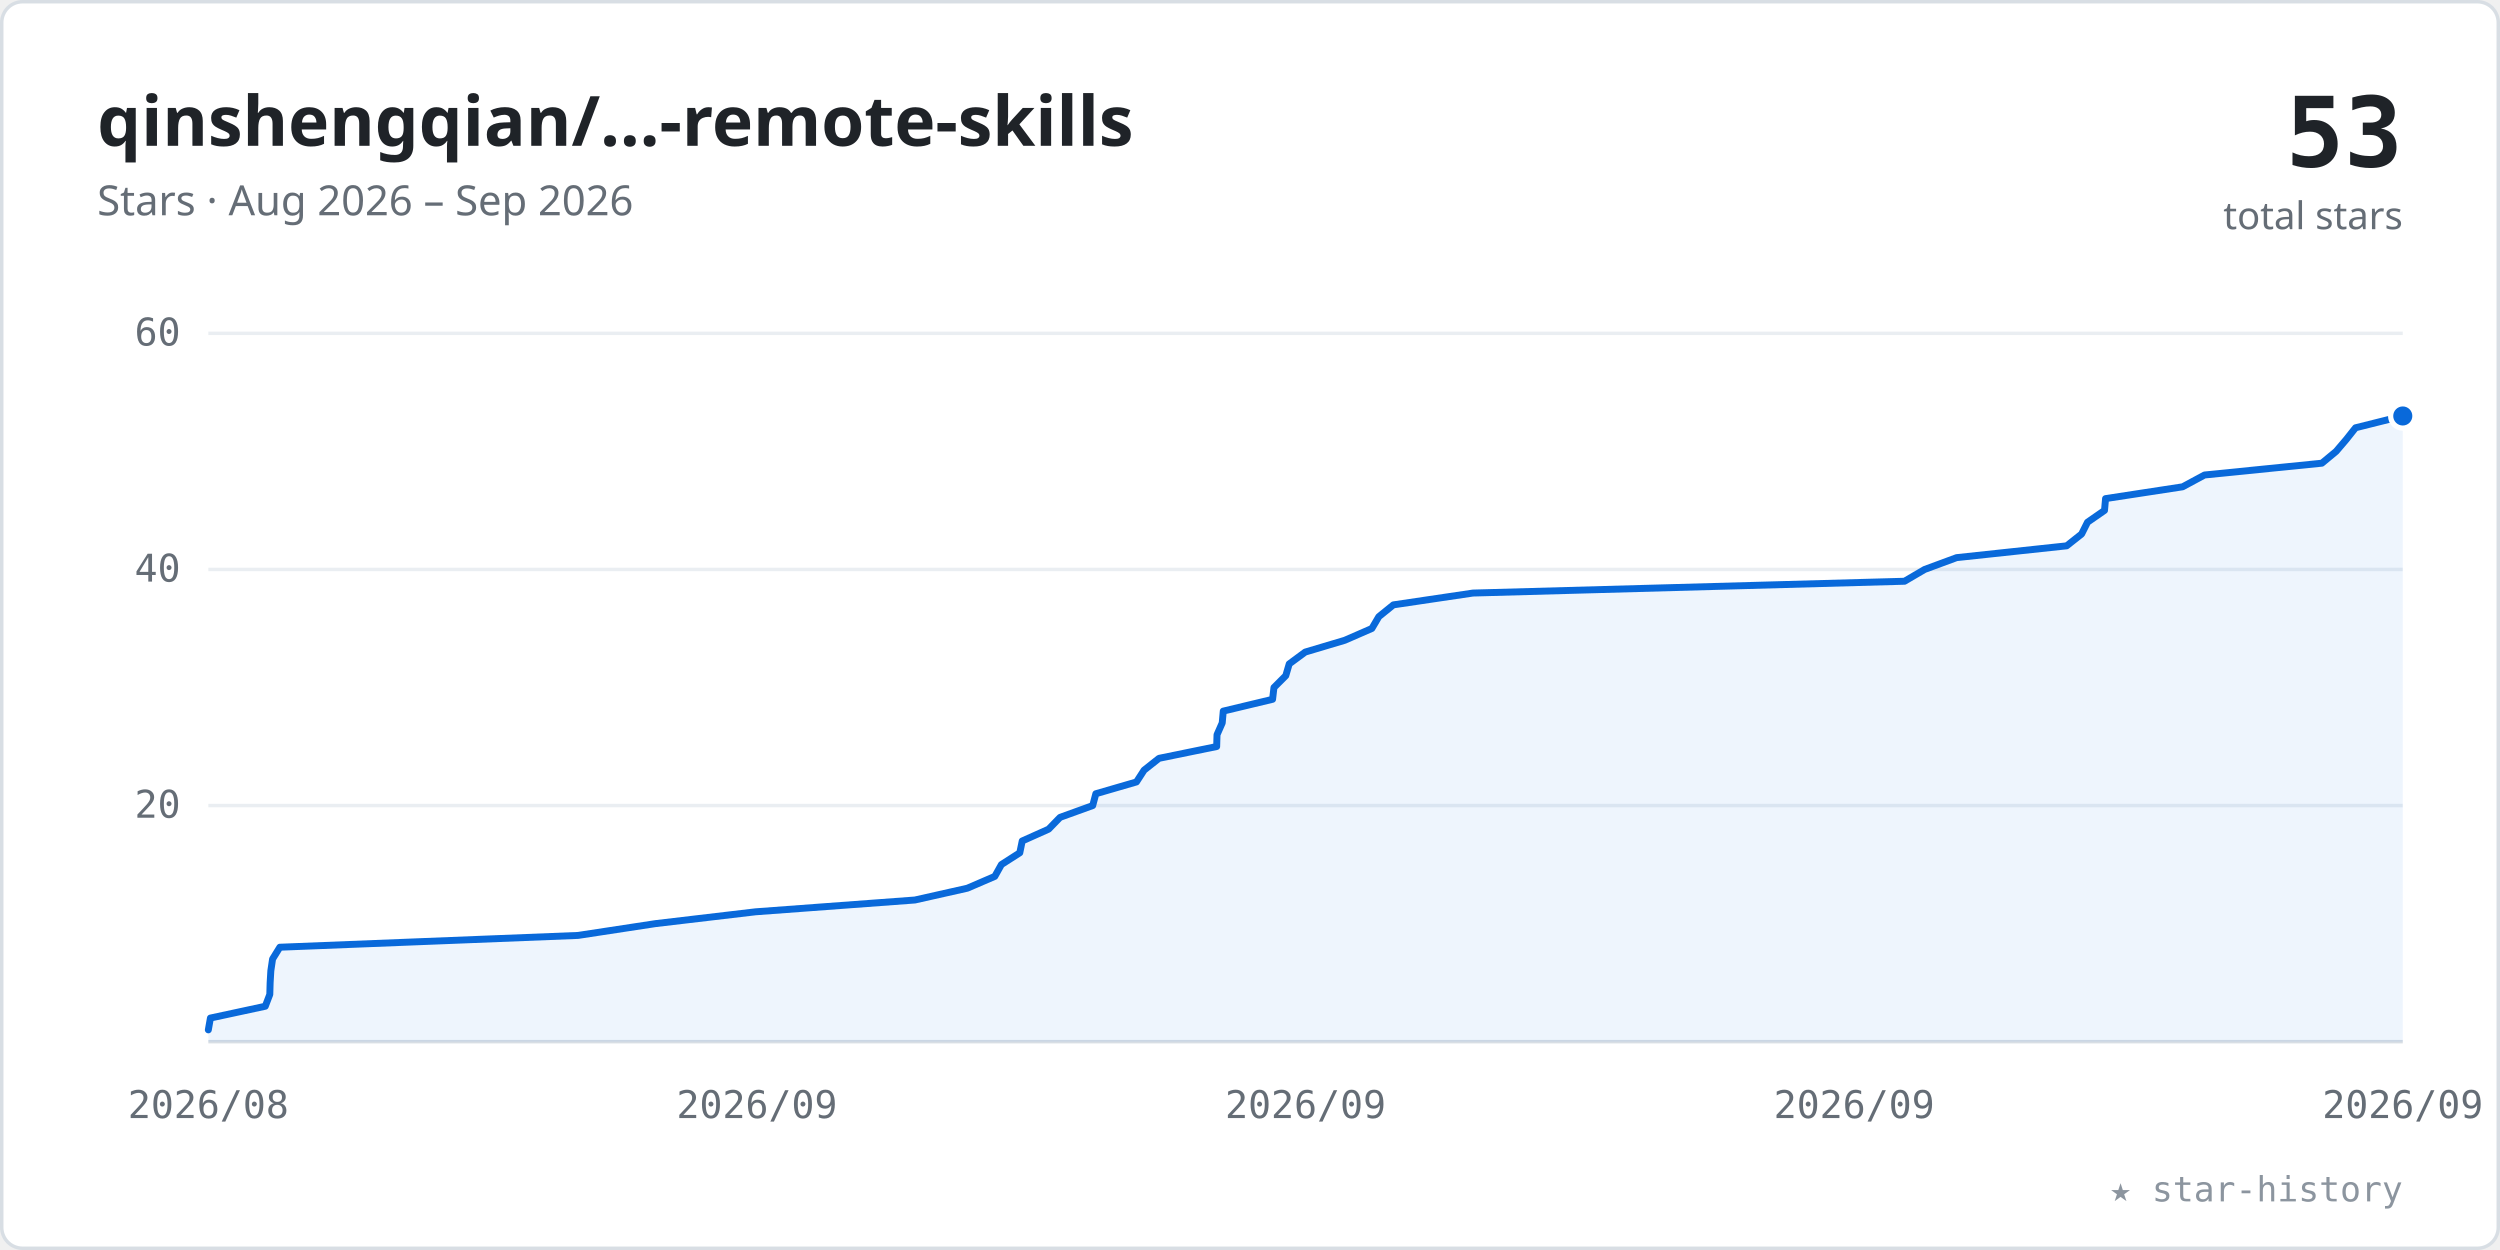
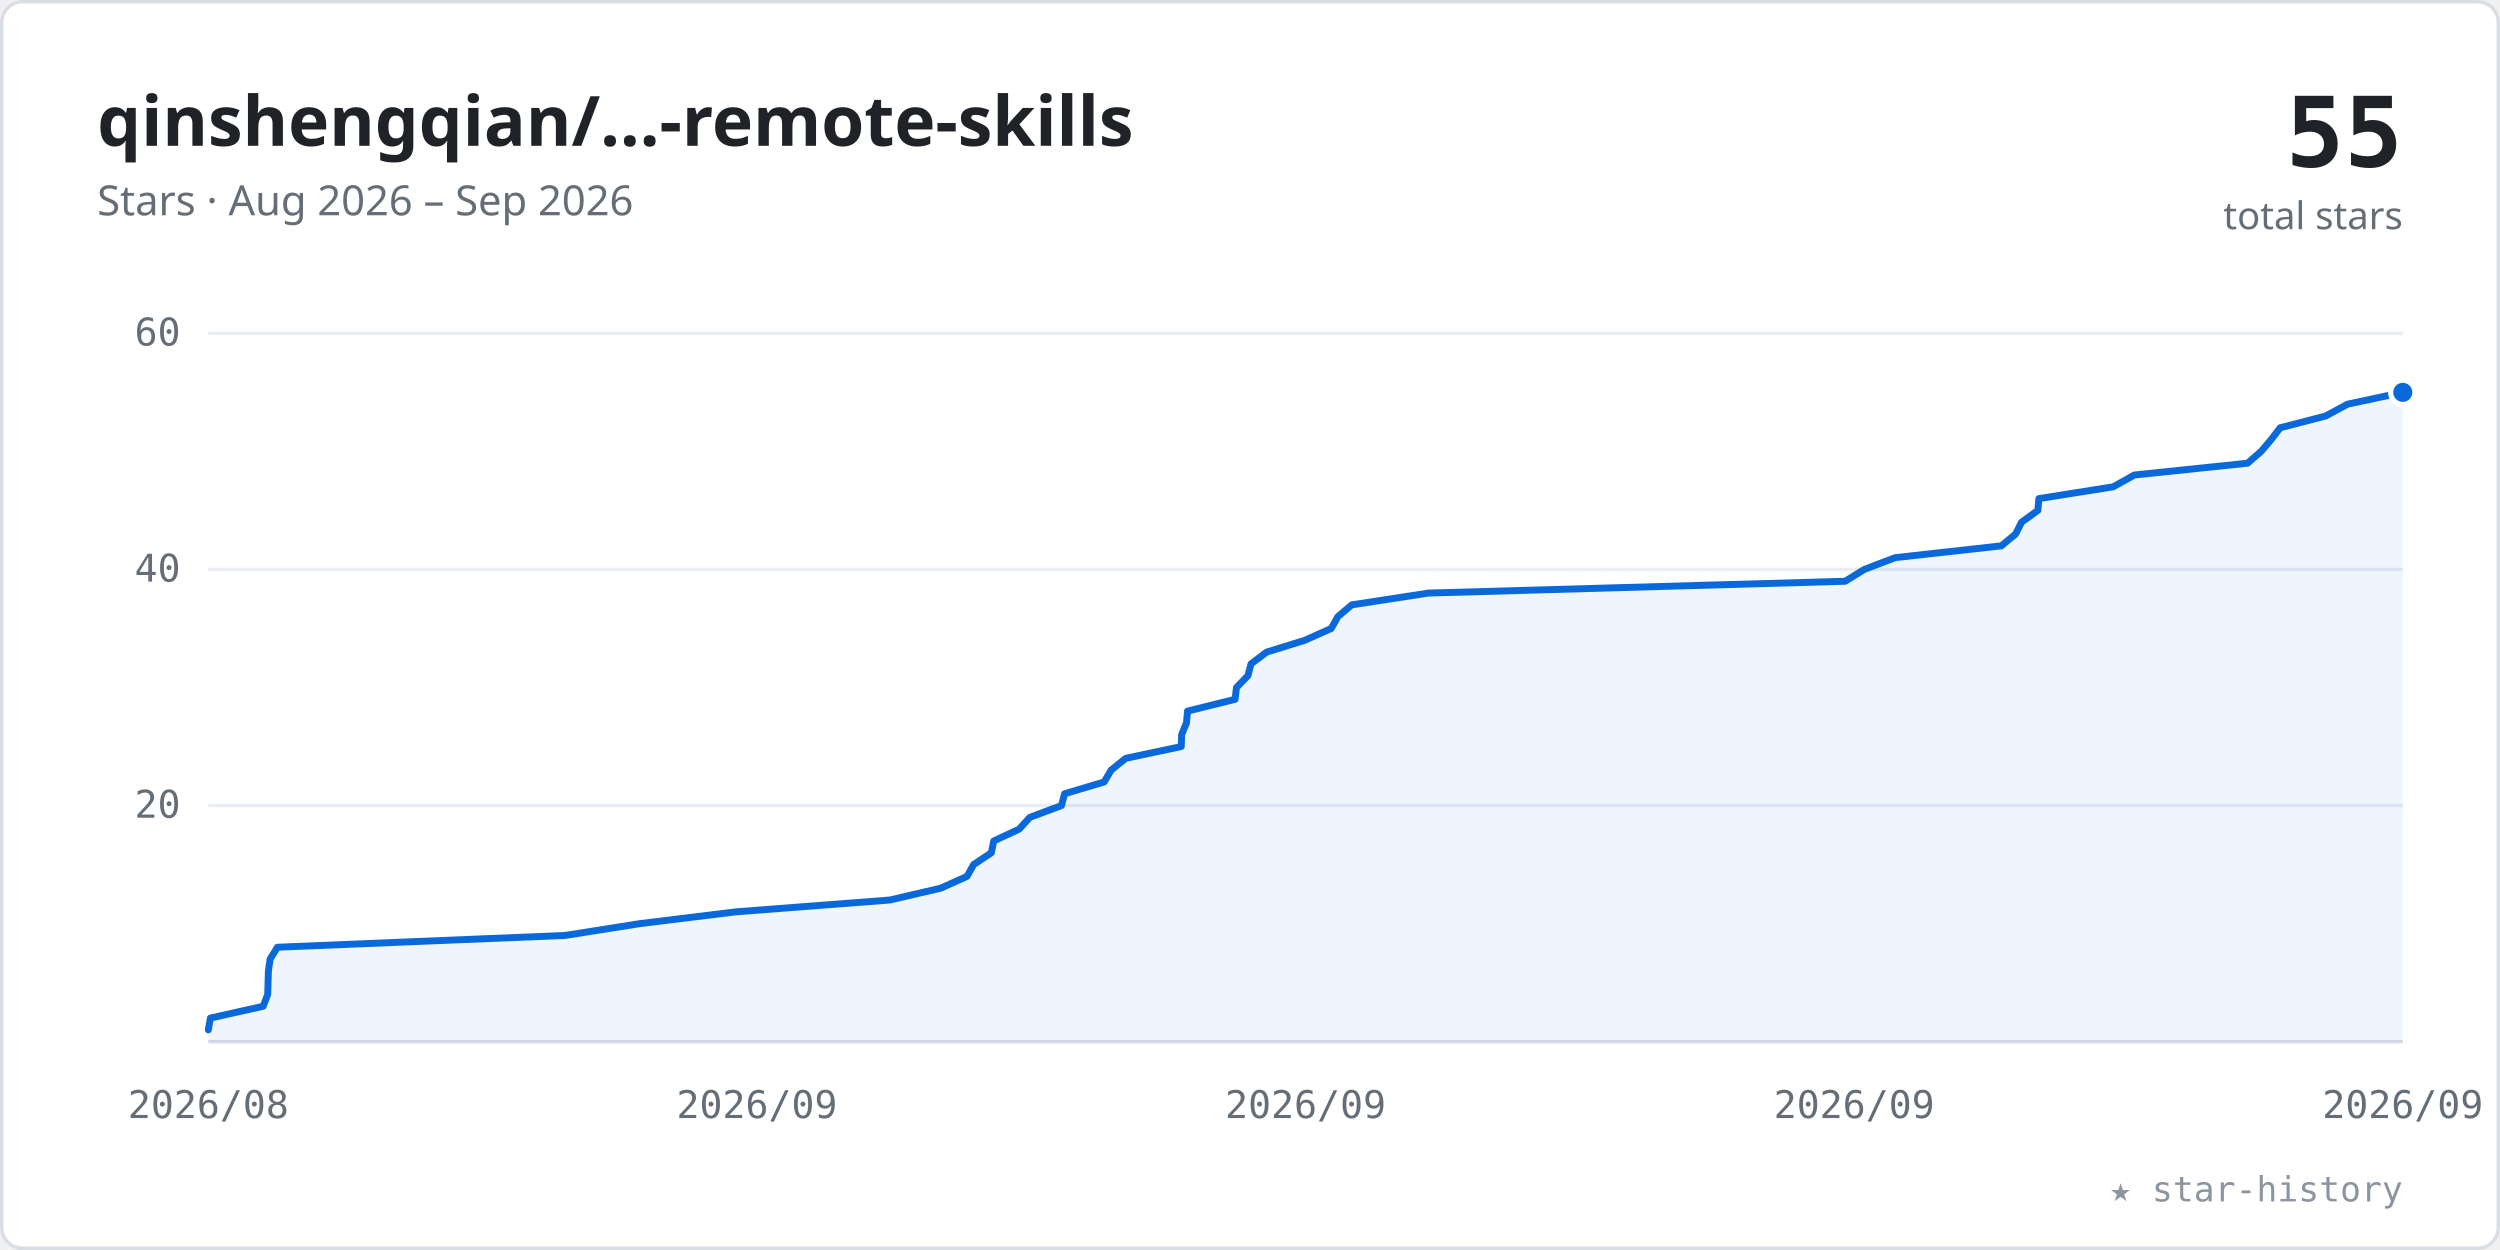
<svg xmlns="http://www.w3.org/2000/svg" viewBox="0 0 720 360" width="100%" role="img" font-family="-apple-system,BlinkMacSystemFont,'Segoe UI','Noto Sans',Helvetica,Arial,sans-serif">
  <style>.tk{font:11px ui-monospace,SFMono-Regular,Menlo,Consolas,monospace;fill:#656d76}</style>
  <rect x="0.5" y="0.5" width="719" height="359" rx="6" fill="#ffffff" stroke="#d8dee4" />
  <text x="28" y="42" font-size="20" font-weight="600" fill="#1f2328">qinshengqian/…-remote-skills</text>
  <text x="28" y="62" font-size="12" fill="#656d76">Stars · Aug 2026 – Sep 2026</text>
-   <text x="692" y="48" text-anchor="end" font-size="28" font-weight="700" fill="#1f2328" font-family="ui-monospace,SFMono-Regular,Menlo,Consolas,monospace">53</text>
+   <text x="692" y="48" text-anchor="end" font-size="28" font-weight="700" fill="#1f2328" font-family="ui-monospace,SFMono-Regular,Menlo,Consolas,monospace">55</text>
  <text x="692" y="66" text-anchor="end" font-size="11" fill="#656d76">total stars</text>
  <line x1="60" y1="232.0" x2="692" y2="232.0" stroke="#eaeef2" stroke-width="1" />
  <text x="52" y="235.5" text-anchor="end" class="tk">20</text>
  <line x1="60" y1="164.0" x2="692" y2="164.0" stroke="#eaeef2" stroke-width="1" />
  <text x="52" y="167.5" text-anchor="end" class="tk">40</text>
  <line x1="60" y1="96.0" x2="692" y2="96.0" stroke="#eaeef2" stroke-width="1" />
  <text x="52" y="99.5" text-anchor="end" class="tk">60</text>
  <line x1="60" y1="300" x2="692" y2="300" stroke="#d8dee4" stroke-width="1" />
  <text x="60.0" y="322" text-anchor="middle" class="tk">2026/08</text>
  <text x="218.0" y="322" text-anchor="middle" class="tk">2026/09</text>
  <text x="376.0" y="322" text-anchor="middle" class="tk">2026/09</text>
  <text x="534.0" y="322" text-anchor="middle" class="tk">2026/09</text>
  <text x="692.0" y="322" text-anchor="middle" class="tk">2026/09</text>
-   <polygon points="60.0,300 60.0,296.6 60.0,296.6 60.6,293.2 76.4,289.8 77.7,286.4 77.8,283.0 77.8,283.0 78.0,279.6 78.5,276.2 80.6,272.8 166.5,269.4 166.5,269.4 188.8,266.0 217.6,262.6 263.5,259.2 278.6,255.8 286.5,252.4 286.5,252.4 288.4,249.0 293.7,245.6 294.4,242.2 302.0,238.8 302.0,238.8 305.3,235.4 314.7,232.0 315.6,228.6 327.3,225.2 327.3,225.2 329.5,221.8 333.8,218.4 350.4,215.0 350.5,211.6 352.0,208.2 352.0,208.2 352.3,204.8 366.5,201.4 366.9,198.0 370.3,194.6 370.3,194.6 371.3,191.2 375.9,187.8 387.3,184.4 395.1,181.0 395.1,181.0 397.1,177.6 401.3,174.2 424.2,170.8 548.5,167.4 554.3,164.0 554.3,164.0 563.5,160.6 595.2,157.2 599.5,153.8 601.2,150.4 601.2,150.4 606.1,147.0 606.4,143.6 628.6,140.2 634.9,136.8 634.9,136.8 668.7,133.4 672.8,130.0 675.7,126.6 678.4,123.2 692.0,119.8 692.0,300" fill="#0969da" fill-opacity="0.07" />
-   <polyline points="60.0,296.6 60.0,296.6 60.6,293.2 76.4,289.8 77.7,286.4 77.8,283.0 77.8,283.0 78.0,279.6 78.5,276.2 80.6,272.8 166.5,269.4 166.5,269.4 188.8,266.0 217.6,262.6 263.5,259.2 278.6,255.8 286.5,252.4 286.5,252.4 288.4,249.0 293.7,245.6 294.4,242.2 302.0,238.8 302.0,238.8 305.3,235.4 314.7,232.0 315.6,228.6 327.3,225.2 327.3,225.2 329.5,221.8 333.8,218.4 350.4,215.0 350.5,211.6 352.0,208.2 352.0,208.2 352.3,204.8 366.5,201.4 366.9,198.0 370.3,194.6 370.3,194.6 371.3,191.2 375.9,187.8 387.3,184.4 395.1,181.0 395.1,181.0 397.1,177.6 401.3,174.2 424.2,170.8 548.5,167.4 554.3,164.0 554.3,164.0 563.5,160.6 595.2,157.2 599.5,153.8 601.2,150.4 601.2,150.4 606.1,147.0 606.4,143.6 628.6,140.2 634.9,136.8 634.9,136.8 668.7,133.4 672.8,130.0 675.7,126.6 678.4,123.2 692.0,119.8" fill="none" stroke="#0969da" stroke-width="2" stroke-linecap="round" stroke-linejoin="round" />
-   <circle cx="692.0" cy="119.8" r="3.5" fill="#0969da" stroke="#ffffff" stroke-width="1.5" />
+   <polygon points="60.0,300 60.0,296.6 60.0,296.6 60.6,293.2 75.8,289.8 77.1,286.4 77.2,283.0 77.3,279.6 77.3,279.6 77.8,276.2 79.9,272.8 162.8,269.4 184.3,266.0 212.0,262.6 212.0,262.6 256.3,259.2 270.9,255.8 278.5,252.4 280.4,249.0 285.5,245.6 286.2,242.2 286.2,242.2 293.5,238.8 296.6,235.4 305.7,232.0 306.6,228.6 318.0,225.2 318.0,225.2 320.0,221.8 324.2,218.4 340.2,215.0 340.3,211.6 341.7,208.2 342.0,204.8 342.0,204.8 355.7,201.4 356.1,198.0 359.4,194.6 360.3,191.2 364.8,187.8 364.8,187.8 375.8,184.4 383.4,181.0 385.3,177.6 389.3,174.2 411.4,170.8 411.4,170.8 531.4,167.4 536.9,164.0 545.8,160.6 576.4,157.2 580.5,153.8 582.2,150.4 582.2,150.4 586.9,147.0 587.2,143.6 608.6,140.2 614.7,136.8 647.3,133.4 647.3,133.4 651.2,130.0 654.1,126.6 656.7,123.2 669.8,119.8 676.1,116.4 692.0,113.0 692.0,300" fill="#0969da" fill-opacity="0.07" />
+   <polyline points="60.0,296.6 60.0,296.6 60.6,293.2 75.8,289.8 77.1,286.4 77.2,283.0 77.3,279.6 77.3,279.6 77.8,276.2 79.9,272.8 162.8,269.4 184.3,266.0 212.0,262.6 212.0,262.6 256.3,259.2 270.9,255.8 278.5,252.4 280.4,249.0 285.5,245.6 286.2,242.2 286.2,242.2 293.5,238.8 296.6,235.4 305.7,232.0 306.6,228.6 318.0,225.2 318.0,225.2 320.0,221.8 324.2,218.4 340.2,215.0 340.3,211.6 341.7,208.2 342.0,204.8 342.0,204.8 355.7,201.4 356.1,198.0 359.4,194.6 360.3,191.2 364.8,187.8 364.8,187.8 375.8,184.4 383.4,181.0 385.3,177.6 389.3,174.2 411.4,170.8 411.4,170.8 531.4,167.4 536.9,164.0 545.8,160.6 576.4,157.2 580.5,153.8 582.2,150.4 582.2,150.4 586.9,147.0 587.2,143.6 608.6,140.2 614.7,136.8 647.3,133.4 647.3,133.4 651.2,130.0 654.1,126.6 656.7,123.2 669.8,119.8 676.1,116.4 692.0,113.0" fill="none" stroke="#0969da" stroke-width="2" stroke-linecap="round" stroke-linejoin="round" />
+   <circle cx="692.0" cy="113.0" r="3.5" fill="#0969da" stroke="#ffffff" stroke-width="1.5" />
  <text x="692" y="346" text-anchor="end" font-size="10" fill="#8c959f" font-family="ui-monospace,SFMono-Regular,Menlo,Consolas,monospace">★ star-history</text>
</svg>
